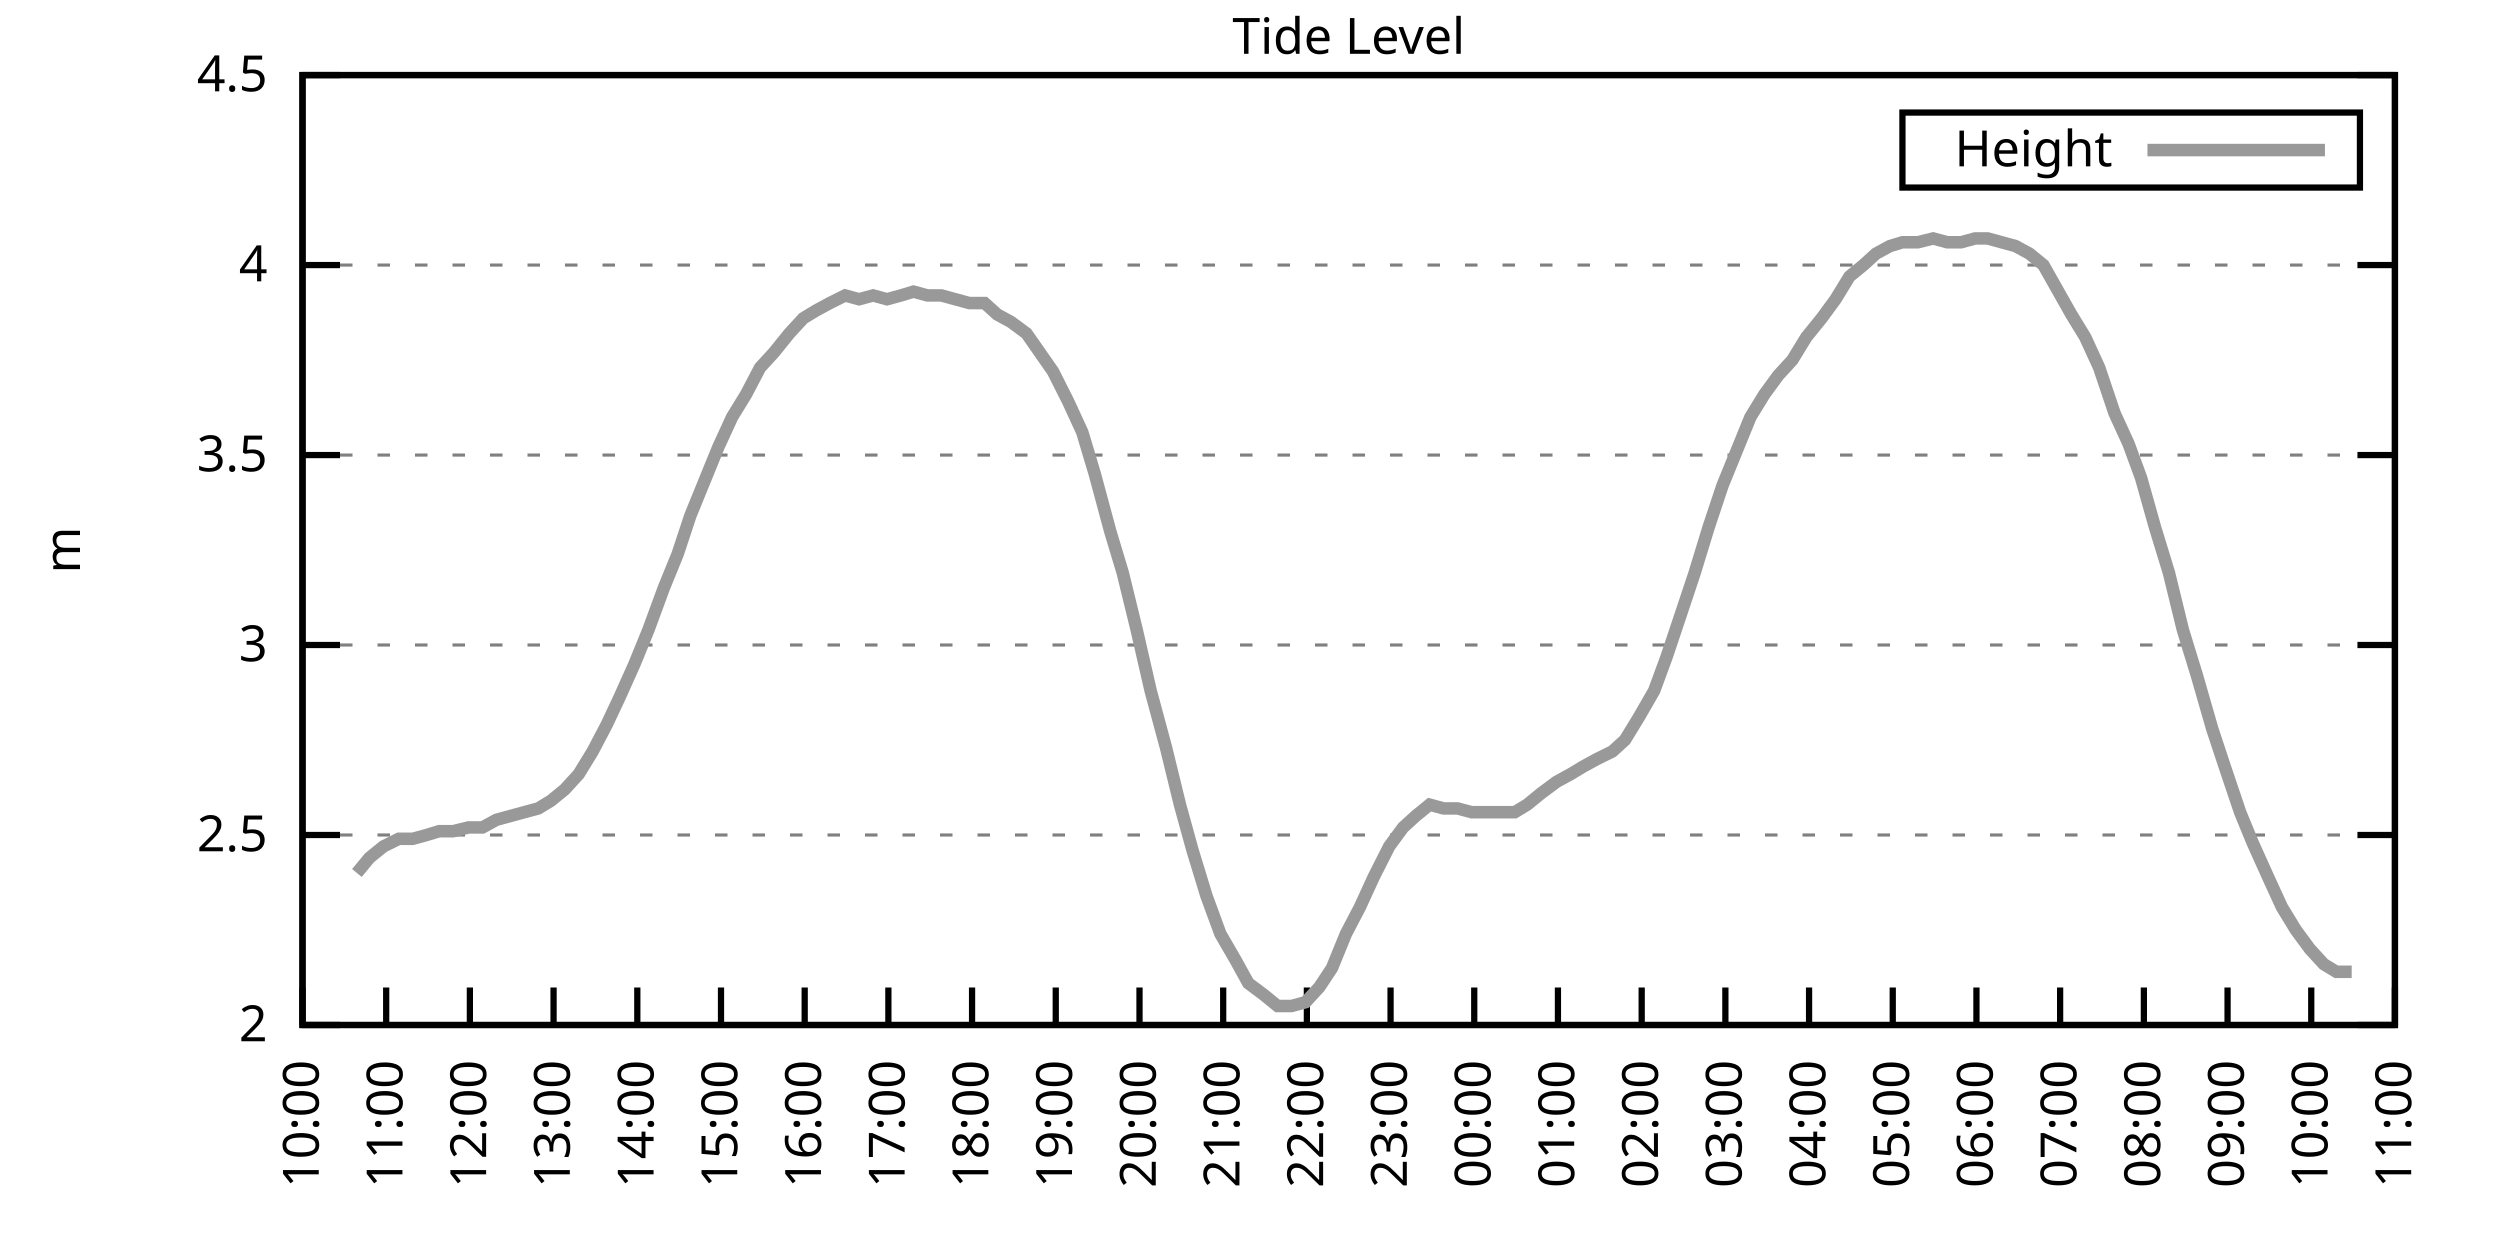
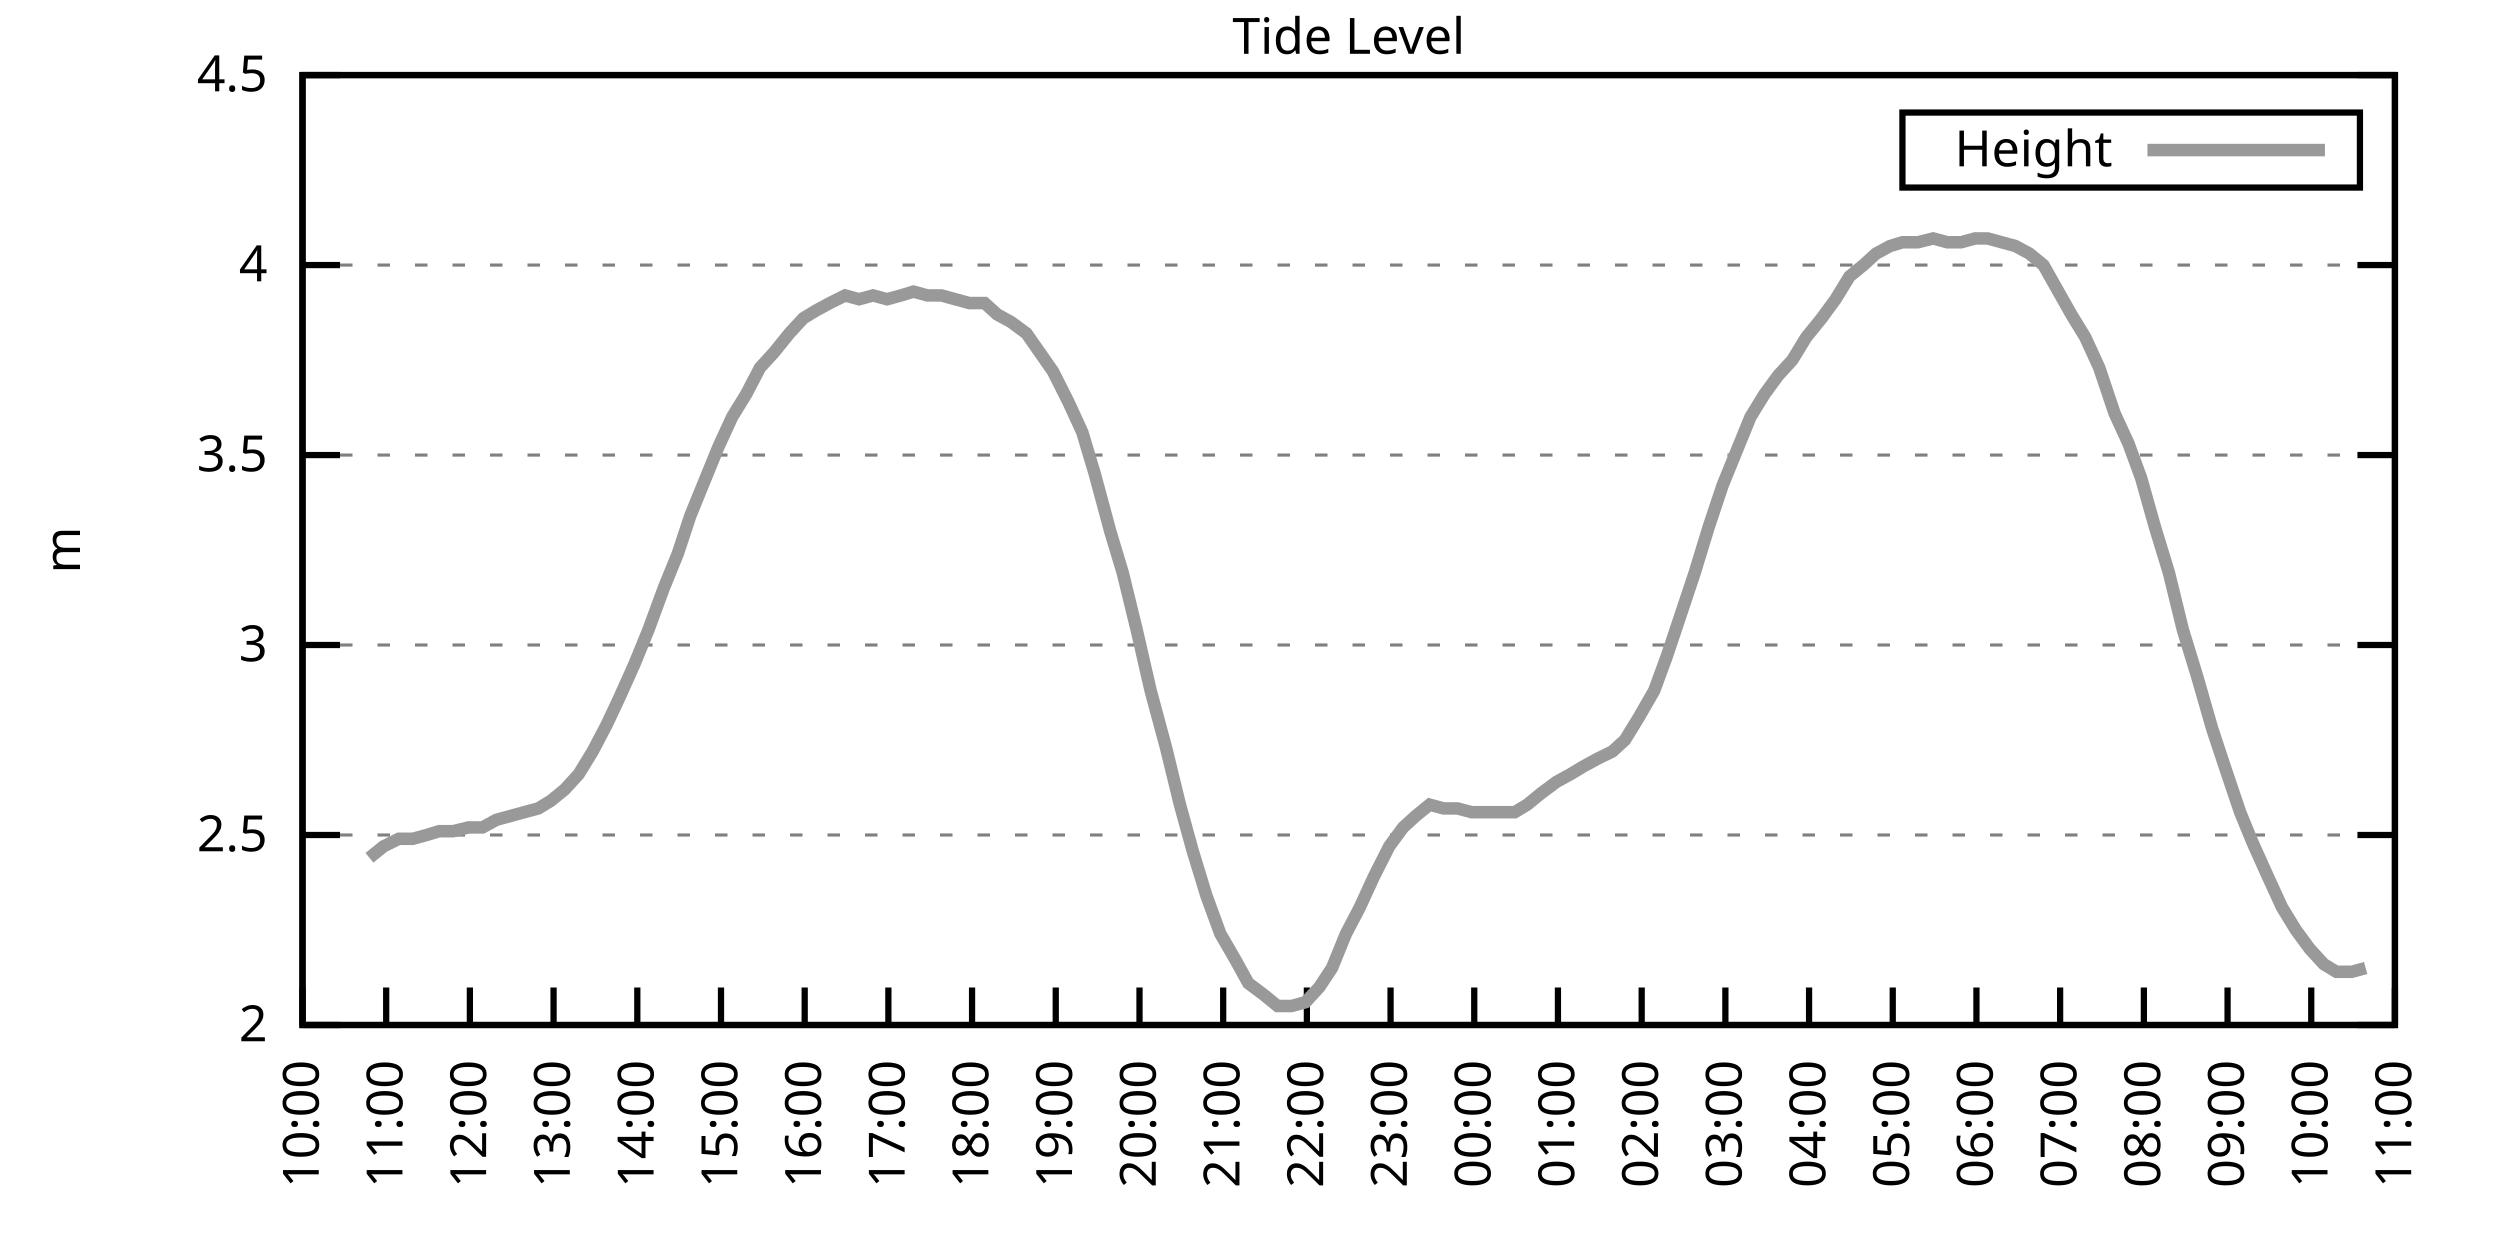
<svg xmlns="http://www.w3.org/2000/svg" xmlns:xlink="http://www.w3.org/1999/xlink" width="400" height="200" viewBox="0 0 400 200">
  <g id="gnuplot_canvas">
    <rect x="0" y="0" width="400" height="200" fill="none" />
    <defs>
      <circle id="gpDot" r="0.5" stroke-width="0.5" stroke="currentColor" />
      <path id="gpPt0" stroke-width="0.333" stroke="currentColor" d="M-1,0 h2 M0,-1 v2" />
      <path id="gpPt1" stroke-width="0.333" stroke="currentColor" d="M-1,-1 L1,1 M1,-1 L-1,1" />
      <path id="gpPt2" stroke-width="0.333" stroke="currentColor" d="M-1,0 L1,0 M0,-1 L0,1 M-1,-1 L1,1 M-1,1 L1,-1" />
      <rect id="gpPt3" stroke-width="0.333" stroke="currentColor" x="-1" y="-1" width="2" height="2" />
      <rect id="gpPt4" stroke-width="0.333" stroke="currentColor" fill="currentColor" x="-1" y="-1" width="2" height="2" />
      <circle id="gpPt5" stroke-width="0.333" stroke="currentColor" cx="0" cy="0" r="1" />
      <use xlink:href="#gpPt5" id="gpPt6" fill="currentColor" stroke="none" />
      <path id="gpPt7" stroke-width="0.333" stroke="currentColor" d="M0,-1.33 L-1.33,0.67 L1.33,0.67 z" />
      <use xlink:href="#gpPt7" id="gpPt8" fill="currentColor" stroke="none" />
      <use xlink:href="#gpPt7" id="gpPt9" stroke="currentColor" transform="rotate(180)" />
      <use xlink:href="#gpPt9" id="gpPt10" fill="currentColor" stroke="none" />
      <use xlink:href="#gpPt3" id="gpPt11" stroke="currentColor" transform="rotate(45)" />
      <use xlink:href="#gpPt11" id="gpPt12" fill="currentColor" stroke="none" />
      <path id="gpPt13" stroke-width="0.333" stroke="currentColor" d="M0,1.330 L1.265,0.411 L0.782,-1.067 L-0.782,-1.076 L-1.265,0.411 z" />
      <use xlink:href="#gpPt13" id="gpPt14" fill="currentColor" stroke="none" />
      <filter id="textbox" filterUnits="objectBoundingBox" x="0" y="0" height="1" width="1">
        <feFlood flood-color="white" flood-opacity="1" result="bgnd" />
        <feComposite in="SourceGraphic" in2="bgnd" operator="atop" />
      </filter>
      <filter id="greybox" filterUnits="objectBoundingBox" x="0" y="0" height="1" width="1">
        <feFlood flood-color="lightgrey" flood-opacity="1" result="grey" />
        <feComposite in="SourceGraphic" in2="grey" operator="atop" />
      </filter>
    </defs>
    <g fill="none" color="white" stroke="currentColor" stroke-width="1.00" stroke-linecap="butt" stroke-linejoin="miter">
</g>
    <g fill="none" color="black" stroke="currentColor" stroke-width="1.00" stroke-linecap="butt" stroke-linejoin="miter">
      <g stroke="none" shape-rendering="crispEdges">
        <polygon fill="rgb(255, 255, 255)" points="48.40,164.00 383.18,164.00 383.18,12.02 48.40,12.02 " />
      </g>
    </g>
    <g fill="none" color="black" stroke="currentColor" stroke-width="1.00" stroke-linecap="butt" stroke-linejoin="miter">
</g>
    <g fill="none" color="black" stroke="black" stroke-width="0.50" stroke-linecap="butt" stroke-linejoin="miter">
</g>
    <g fill="none" color="gray" stroke="currentColor" stroke-width="0.50" stroke-linecap="butt" stroke-linejoin="miter">
      <path stroke="gray" stroke-dasharray="2,4" class="gridline" d="M48.40,164.00 L383.19,164.00  " />
    </g>
    <g fill="none" color="gray" stroke="gray" stroke-width="1.00" stroke-linecap="butt" stroke-linejoin="miter">
</g>
    <g fill="none" color="black" stroke="currentColor" stroke-width="1.00" stroke-linecap="butt" stroke-linejoin="miter">
      <path stroke="black" d="M48.40,164.00 L54.40,164.00 M383.19,164.00 L377.19,164.00  " />
      <g transform="translate(42.80,166.60)" stroke="none" fill="black" font-family="Sans" font-size="8.00" text-anchor="end">
        <text>
          <tspan font-family="Sans"> 2</tspan>
        </text>
      </g>
    </g>
    <g fill="none" color="black" stroke="currentColor" stroke-width="1.00" stroke-linecap="butt" stroke-linejoin="miter">
</g>
    <g fill="none" color="black" stroke="black" stroke-width="0.50" stroke-linecap="butt" stroke-linejoin="miter">
</g>
    <g fill="none" color="gray" stroke="currentColor" stroke-width="0.50" stroke-linecap="butt" stroke-linejoin="miter">
      <path stroke="gray" stroke-dasharray="2,4" class="gridline" d="M48.40,133.60 L383.19,133.60  " />
    </g>
    <g fill="none" color="gray" stroke="gray" stroke-width="1.00" stroke-linecap="butt" stroke-linejoin="miter">
</g>
    <g fill="none" color="black" stroke="currentColor" stroke-width="1.00" stroke-linecap="butt" stroke-linejoin="miter">
      <path stroke="black" d="M48.40,133.60 L54.40,133.60 M383.19,133.60 L377.19,133.60  " />
      <g transform="translate(42.80,136.20)" stroke="none" fill="black" font-family="Sans" font-size="8.00" text-anchor="end">
        <text>
          <tspan font-family="Sans"> 2.5</tspan>
        </text>
      </g>
    </g>
    <g fill="none" color="black" stroke="currentColor" stroke-width="1.00" stroke-linecap="butt" stroke-linejoin="miter">
</g>
    <g fill="none" color="black" stroke="black" stroke-width="0.50" stroke-linecap="butt" stroke-linejoin="miter">
</g>
    <g fill="none" color="gray" stroke="currentColor" stroke-width="0.50" stroke-linecap="butt" stroke-linejoin="miter">
      <path stroke="gray" stroke-dasharray="2,4" class="gridline" d="M48.40,103.20 L383.19,103.20  " />
    </g>
    <g fill="none" color="gray" stroke="gray" stroke-width="1.00" stroke-linecap="butt" stroke-linejoin="miter">
</g>
    <g fill="none" color="black" stroke="currentColor" stroke-width="1.00" stroke-linecap="butt" stroke-linejoin="miter">
      <path stroke="black" d="M48.40,103.20 L54.40,103.20 M383.19,103.20 L377.19,103.20  " />
      <g transform="translate(42.80,105.80)" stroke="none" fill="black" font-family="Sans" font-size="8.00" text-anchor="end">
        <text>
          <tspan font-family="Sans"> 3</tspan>
        </text>
      </g>
    </g>
    <g fill="none" color="black" stroke="currentColor" stroke-width="1.00" stroke-linecap="butt" stroke-linejoin="miter">
</g>
    <g fill="none" color="black" stroke="black" stroke-width="0.50" stroke-linecap="butt" stroke-linejoin="miter">
</g>
    <g fill="none" color="gray" stroke="currentColor" stroke-width="0.50" stroke-linecap="butt" stroke-linejoin="miter">
      <path stroke="gray" stroke-dasharray="2,4" class="gridline" d="M48.40,72.81 L383.19,72.81  " />
    </g>
    <g fill="none" color="gray" stroke="gray" stroke-width="1.00" stroke-linecap="butt" stroke-linejoin="miter">
</g>
    <g fill="none" color="black" stroke="currentColor" stroke-width="1.00" stroke-linecap="butt" stroke-linejoin="miter">
      <path stroke="black" d="M48.40,72.81 L54.40,72.81 M383.19,72.81 L377.19,72.81  " />
      <g transform="translate(42.80,75.41)" stroke="none" fill="black" font-family="Sans" font-size="8.00" text-anchor="end">
        <text>
          <tspan font-family="Sans"> 3.5</tspan>
        </text>
      </g>
    </g>
    <g fill="none" color="black" stroke="currentColor" stroke-width="1.00" stroke-linecap="butt" stroke-linejoin="miter">
</g>
    <g fill="none" color="black" stroke="black" stroke-width="0.50" stroke-linecap="butt" stroke-linejoin="miter">
</g>
    <g fill="none" color="gray" stroke="currentColor" stroke-width="0.50" stroke-linecap="butt" stroke-linejoin="miter">
      <path stroke="gray" stroke-dasharray="2,4" class="gridline" d="M48.40,42.41 L383.19,42.41  " />
    </g>
    <g fill="none" color="gray" stroke="gray" stroke-width="1.00" stroke-linecap="butt" stroke-linejoin="miter">
</g>
    <g fill="none" color="black" stroke="currentColor" stroke-width="1.00" stroke-linecap="butt" stroke-linejoin="miter">
      <path stroke="black" d="M48.40,42.41 L54.40,42.41 M383.19,42.41 L377.19,42.41  " />
      <g transform="translate(42.80,45.01)" stroke="none" fill="black" font-family="Sans" font-size="8.00" text-anchor="end">
        <text>
          <tspan font-family="Sans"> 4</tspan>
        </text>
      </g>
    </g>
    <g fill="none" color="black" stroke="currentColor" stroke-width="1.00" stroke-linecap="butt" stroke-linejoin="miter">
</g>
    <g fill="none" color="black" stroke="black" stroke-width="0.50" stroke-linecap="butt" stroke-linejoin="miter">
</g>
    <g fill="none" color="gray" stroke="currentColor" stroke-width="0.50" stroke-linecap="butt" stroke-linejoin="miter">
      <path stroke="gray" stroke-dasharray="2,4" class="gridline" d="M48.40,12.01 L383.19,12.01  " />
    </g>
    <g fill="none" color="gray" stroke="gray" stroke-width="1.00" stroke-linecap="butt" stroke-linejoin="miter">
</g>
    <g fill="none" color="black" stroke="currentColor" stroke-width="1.00" stroke-linecap="butt" stroke-linejoin="miter">
      <path stroke="black" d="M48.40,12.01 L54.40,12.01 M383.19,12.01 L377.19,12.01  " />
      <g transform="translate(42.80,14.61)" stroke="none" fill="black" font-family="Sans" font-size="8.00" text-anchor="end">
        <text>
          <tspan font-family="Sans"> 4.5</tspan>
        </text>
      </g>
    </g>
    <g fill="none" color="black" stroke="currentColor" stroke-width="1.00" stroke-linecap="butt" stroke-linejoin="miter">
      <path stroke="black" d="M48.40,164.00 L48.40,158.00  " />
      <g transform="translate(51.00,169.60) rotate(270.00)" stroke="none" fill="black" font-family="Sans" font-size="8.00" text-anchor="end">
        <text>
          <tspan font-family="Sans">10:00</tspan>
        </text>
      </g>
    </g>
    <g fill="none" color="black" stroke="currentColor" stroke-width="1.00" stroke-linecap="butt" stroke-linejoin="miter">
      <path stroke="black" d="M61.79,164.00 L61.79,158.00  " />
      <g transform="translate(64.39,169.60) rotate(270.00)" stroke="none" fill="black" font-family="Sans" font-size="8.00" text-anchor="end">
        <text>
          <tspan font-family="Sans">11:00</tspan>
        </text>
      </g>
    </g>
    <g fill="none" color="black" stroke="currentColor" stroke-width="1.00" stroke-linecap="butt" stroke-linejoin="miter">
      <path stroke="black" d="M75.18,164.00 L75.18,158.00  " />
      <g transform="translate(77.78,169.60) rotate(270.00)" stroke="none" fill="black" font-family="Sans" font-size="8.00" text-anchor="end">
        <text>
          <tspan font-family="Sans">12:00</tspan>
        </text>
      </g>
    </g>
    <g fill="none" color="black" stroke="currentColor" stroke-width="1.00" stroke-linecap="butt" stroke-linejoin="miter">
      <path stroke="black" d="M88.57,164.00 L88.57,158.00  " />
      <g transform="translate(91.17,169.60) rotate(270.00)" stroke="none" fill="black" font-family="Sans" font-size="8.00" text-anchor="end">
        <text>
          <tspan font-family="Sans">13:00</tspan>
        </text>
      </g>
    </g>
    <g fill="none" color="black" stroke="currentColor" stroke-width="1.00" stroke-linecap="butt" stroke-linejoin="miter">
      <path stroke="black" d="M101.97,164.00 L101.97,158.00  " />
      <g transform="translate(104.57,169.60) rotate(270.00)" stroke="none" fill="black" font-family="Sans" font-size="8.00" text-anchor="end">
        <text>
          <tspan font-family="Sans">14:00</tspan>
        </text>
      </g>
    </g>
    <g fill="none" color="black" stroke="currentColor" stroke-width="1.00" stroke-linecap="butt" stroke-linejoin="miter">
      <path stroke="black" d="M115.36,164.00 L115.36,158.00  " />
      <g transform="translate(117.96,169.60) rotate(270.00)" stroke="none" fill="black" font-family="Sans" font-size="8.00" text-anchor="end">
        <text>
          <tspan font-family="Sans">15:00</tspan>
        </text>
      </g>
    </g>
    <g fill="none" color="black" stroke="currentColor" stroke-width="1.00" stroke-linecap="butt" stroke-linejoin="miter">
      <path stroke="black" d="M128.75,164.00 L128.75,158.00  " />
      <g transform="translate(131.35,169.60) rotate(270.00)" stroke="none" fill="black" font-family="Sans" font-size="8.00" text-anchor="end">
        <text>
          <tspan font-family="Sans">16:00</tspan>
        </text>
      </g>
    </g>
    <g fill="none" color="black" stroke="currentColor" stroke-width="1.00" stroke-linecap="butt" stroke-linejoin="miter">
      <path stroke="black" d="M142.14,164.00 L142.14,158.00  " />
      <g transform="translate(144.74,169.60) rotate(270.00)" stroke="none" fill="black" font-family="Sans" font-size="8.00" text-anchor="end">
        <text>
          <tspan font-family="Sans">17:00</tspan>
        </text>
      </g>
    </g>
    <g fill="none" color="black" stroke="currentColor" stroke-width="1.00" stroke-linecap="butt" stroke-linejoin="miter">
      <path stroke="black" d="M155.53,164.00 L155.53,158.00  " />
      <g transform="translate(158.13,169.60) rotate(270.00)" stroke="none" fill="black" font-family="Sans" font-size="8.00" text-anchor="end">
        <text>
          <tspan font-family="Sans">18:00</tspan>
        </text>
      </g>
    </g>
    <g fill="none" color="black" stroke="currentColor" stroke-width="1.00" stroke-linecap="butt" stroke-linejoin="miter">
      <path stroke="black" d="M168.92,164.00 L168.92,158.00  " />
      <g transform="translate(171.52,169.60) rotate(270.00)" stroke="none" fill="black" font-family="Sans" font-size="8.00" text-anchor="end">
        <text>
          <tspan font-family="Sans">19:00</tspan>
        </text>
      </g>
    </g>
    <g fill="none" color="black" stroke="currentColor" stroke-width="1.00" stroke-linecap="butt" stroke-linejoin="miter">
      <path stroke="black" d="M182.32,164.00 L182.32,158.00  " />
      <g transform="translate(184.92,169.60) rotate(270.00)" stroke="none" fill="black" font-family="Sans" font-size="8.00" text-anchor="end">
        <text>
          <tspan font-family="Sans">20:00</tspan>
        </text>
      </g>
    </g>
    <g fill="none" color="black" stroke="currentColor" stroke-width="1.00" stroke-linecap="butt" stroke-linejoin="miter">
      <path stroke="black" d="M195.71,164.00 L195.71,158.00  " />
      <g transform="translate(198.31,169.60) rotate(270.00)" stroke="none" fill="black" font-family="Sans" font-size="8.00" text-anchor="end">
        <text>
          <tspan font-family="Sans">21:00</tspan>
        </text>
      </g>
    </g>
    <g fill="none" color="black" stroke="currentColor" stroke-width="1.00" stroke-linecap="butt" stroke-linejoin="miter">
      <path stroke="black" d="M209.10,164.00 L209.10,158.00  " />
      <g transform="translate(211.70,169.60) rotate(270.00)" stroke="none" fill="black" font-family="Sans" font-size="8.00" text-anchor="end">
        <text>
          <tspan font-family="Sans">22:00</tspan>
        </text>
      </g>
    </g>
    <g fill="none" color="black" stroke="currentColor" stroke-width="1.00" stroke-linecap="butt" stroke-linejoin="miter">
      <path stroke="black" d="M222.49,164.00 L222.49,158.00  " />
      <g transform="translate(225.09,169.60) rotate(270.00)" stroke="none" fill="black" font-family="Sans" font-size="8.00" text-anchor="end">
        <text>
          <tspan font-family="Sans">23:00</tspan>
        </text>
      </g>
    </g>
    <g fill="none" color="black" stroke="currentColor" stroke-width="1.00" stroke-linecap="butt" stroke-linejoin="miter">
      <path stroke="black" d="M235.88,164.00 L235.88,158.00  " />
      <g transform="translate(238.48,169.60) rotate(270.00)" stroke="none" fill="black" font-family="Sans" font-size="8.00" text-anchor="end">
        <text>
          <tspan font-family="Sans">00:00</tspan>
        </text>
      </g>
    </g>
    <g fill="none" color="black" stroke="currentColor" stroke-width="1.00" stroke-linecap="butt" stroke-linejoin="miter">
      <path stroke="black" d="M249.27,164.00 L249.27,158.00  " />
      <g transform="translate(251.87,169.60) rotate(270.00)" stroke="none" fill="black" font-family="Sans" font-size="8.00" text-anchor="end">
        <text>
          <tspan font-family="Sans">01:00</tspan>
        </text>
      </g>
    </g>
    <g fill="none" color="black" stroke="currentColor" stroke-width="1.00" stroke-linecap="butt" stroke-linejoin="miter">
      <path stroke="black" d="M262.67,164.00 L262.67,158.00  " />
      <g transform="translate(265.27,169.60) rotate(270.00)" stroke="none" fill="black" font-family="Sans" font-size="8.00" text-anchor="end">
        <text>
          <tspan font-family="Sans">02:00</tspan>
        </text>
      </g>
    </g>
    <g fill="none" color="black" stroke="currentColor" stroke-width="1.00" stroke-linecap="butt" stroke-linejoin="miter">
      <path stroke="black" d="M276.06,164.00 L276.06,158.00  " />
      <g transform="translate(278.66,169.60) rotate(270.00)" stroke="none" fill="black" font-family="Sans" font-size="8.00" text-anchor="end">
        <text>
          <tspan font-family="Sans">03:00</tspan>
        </text>
      </g>
    </g>
    <g fill="none" color="black" stroke="currentColor" stroke-width="1.00" stroke-linecap="butt" stroke-linejoin="miter">
      <path stroke="black" d="M289.45,164.00 L289.45,158.00  " />
      <g transform="translate(292.05,169.60) rotate(270.00)" stroke="none" fill="black" font-family="Sans" font-size="8.00" text-anchor="end">
        <text>
          <tspan font-family="Sans">04:00</tspan>
        </text>
      </g>
    </g>
    <g fill="none" color="black" stroke="currentColor" stroke-width="1.00" stroke-linecap="butt" stroke-linejoin="miter">
      <path stroke="black" d="M302.84,164.00 L302.84,158.00  " />
      <g transform="translate(305.44,169.60) rotate(270.00)" stroke="none" fill="black" font-family="Sans" font-size="8.00" text-anchor="end">
        <text>
          <tspan font-family="Sans">05:00</tspan>
        </text>
      </g>
    </g>
    <g fill="none" color="black" stroke="currentColor" stroke-width="1.00" stroke-linecap="butt" stroke-linejoin="miter">
      <path stroke="black" d="M316.23,164.00 L316.23,158.00  " />
      <g transform="translate(318.83,169.60) rotate(270.00)" stroke="none" fill="black" font-family="Sans" font-size="8.00" text-anchor="end">
        <text>
          <tspan font-family="Sans">06:00</tspan>
        </text>
      </g>
    </g>
    <g fill="none" color="black" stroke="currentColor" stroke-width="1.00" stroke-linecap="butt" stroke-linejoin="miter">
      <path stroke="black" d="M329.62,164.00 L329.62,158.00  " />
      <g transform="translate(332.22,169.60) rotate(270.00)" stroke="none" fill="black" font-family="Sans" font-size="8.00" text-anchor="end">
        <text>
          <tspan font-family="Sans">07:00</tspan>
        </text>
      </g>
    </g>
    <g fill="none" color="black" stroke="currentColor" stroke-width="1.00" stroke-linecap="butt" stroke-linejoin="miter">
      <path stroke="black" d="M343.02,164.00 L343.02,158.00  " />
      <g transform="translate(345.62,169.60) rotate(270.00)" stroke="none" fill="black" font-family="Sans" font-size="8.00" text-anchor="end">
        <text>
          <tspan font-family="Sans">08:00</tspan>
        </text>
      </g>
    </g>
    <g fill="none" color="black" stroke="currentColor" stroke-width="1.00" stroke-linecap="butt" stroke-linejoin="miter">
      <path stroke="black" d="M356.41,164.00 L356.41,158.00  " />
      <g transform="translate(359.01,169.60) rotate(270.00)" stroke="none" fill="black" font-family="Sans" font-size="8.00" text-anchor="end">
        <text>
          <tspan font-family="Sans">09:00</tspan>
        </text>
      </g>
    </g>
    <g fill="none" color="black" stroke="currentColor" stroke-width="1.00" stroke-linecap="butt" stroke-linejoin="miter">
      <path stroke="black" d="M369.80,164.00 L369.80,158.00  " />
      <g transform="translate(372.40,169.60) rotate(270.00)" stroke="none" fill="black" font-family="Sans" font-size="8.00" text-anchor="end">
        <text>
          <tspan font-family="Sans">10:00</tspan>
        </text>
      </g>
    </g>
    <g fill="none" color="black" stroke="currentColor" stroke-width="1.00" stroke-linecap="butt" stroke-linejoin="miter">
      <path stroke="black" d="M383.19,164.00 L383.19,158.00  " />
      <g transform="translate(385.79,169.60) rotate(270.00)" stroke="none" fill="black" font-family="Sans" font-size="8.00" text-anchor="end">
        <text>
          <tspan font-family="Sans">11:00</tspan>
        </text>
      </g>
    </g>
    <g fill="none" color="black" stroke="currentColor" stroke-width="1.00" stroke-linecap="butt" stroke-linejoin="miter">
</g>
    <g fill="none" color="black" stroke="currentColor" stroke-width="1.00" stroke-linecap="butt" stroke-linejoin="miter">
      <path stroke="black" d="M48.40,12.01 L48.40,164.00 L383.19,164.00 L383.19,12.01 L48.40,12.01 Z  " />
    </g>
    <g fill="none" color="black" stroke="currentColor" stroke-width="1.00" stroke-linecap="butt" stroke-linejoin="miter">
</g>
    <g fill="none" color="black" stroke="currentColor" stroke-width="1.00" stroke-linecap="butt" stroke-linejoin="miter">
      <path stroke="black" d="M304.39,30.01 L304.39,18.01 L377.59,18.01 L377.59,30.01 L304.39,30.01 Z  " />
    </g>
    <g id="Tide_level_plot_1">
      <g fill="none" color="white" stroke="black" stroke-width="2.00" stroke-linecap="butt" stroke-linejoin="miter">
</g>
      <g fill="none" color="black" stroke="currentColor" stroke-width="2.00" stroke-linecap="butt" stroke-linejoin="miter">
        <g transform="translate(337.99,26.61)" stroke="none" fill="black" font-family="Sans" font-size="8.00" text-anchor="end">
          <text>
            <tspan font-family="Sans">Height</tspan>
          </text>
        </g>
      </g>
      <g fill="none" color="black" stroke="currentColor" stroke-width="2.00" stroke-linecap="butt" stroke-linejoin="miter">
-         <path stroke="rgb(153, 153, 153)" d="M343.59,24.01 L371.99,24.01 M57.10,139.68 L59.11,137.25 L61.35,135.43 L63.80,134.21 L66.03,134.21 L68.26,133.60   L70.27,132.99 L72.50,132.99 L74.96,132.39 L77.19,132.39 L79.42,131.17 L81.66,130.56 L83.89,129.95 L86.12,129.35   L88.13,128.13 L90.36,126.31 L92.59,123.87 L94.82,120.23 L97.06,115.97 L99.06,111.72 L101.52,106.24 L103.75,100.77   L106.21,94.08 L108.44,88.61 L110.45,82.53 L112.68,77.06 L114.91,71.59 L117.14,66.73 L119.38,63.08 L121.61,58.82   L123.84,56.39 L126.29,53.35 L128.53,50.92 L130.54,49.70 L132.77,48.49 L135.22,47.27 L137.45,47.88 L139.69,47.27   L141.92,47.88 L144.15,47.27 L146.16,46.66 L148.39,47.27 L150.62,47.27 L152.85,47.88 L155.09,48.49 L157.54,48.49   L159.55,50.31 L161.78,51.53 L164.24,53.35 L168.48,59.43 L170.93,64.29 L173.17,69.16 L175.17,75.85 L177.63,84.97   L179.64,91.65 L181.87,100.77 L184.10,110.50 L186.56,119.62 L188.79,128.74 L190.80,136.03 L193.03,143.33 L195.26,149.41   L197.72,153.66 L199.73,157.31 L202.18,159.14 L204.41,160.96 L206.64,160.96 L208.88,160.35 L211.11,157.92 L213.12,154.88   L215.35,149.41 L217.58,145.15 L219.81,140.29 L222.27,135.43 L224.50,132.39 L226.51,130.56 L228.74,128.74 L230.97,129.35   L233.20,129.35 L235.44,129.95 L237.89,129.95 L240.12,129.95 L242.36,129.95 L244.36,128.74 L246.60,126.91 L249.05,125.09   L251.28,123.87 L253.29,122.66 L255.52,121.44 L257.98,120.23 L259.99,118.40 L262.22,114.76 L264.67,110.50 L266.68,105.03   L268.92,98.34 L271.15,91.65 L273.38,84.36 L275.61,77.67 L277.84,72.20 L280.07,66.73 L282.31,63.08 L284.54,60.04   L286.77,57.61 L289.00,53.96 L291.46,50.92 L293.69,47.88 L295.92,44.23 L298.15,42.41 L300.16,40.58 L302.39,39.37   L304.40,38.76 L306.86,38.76 L309.31,38.15 L311.54,38.76 L313.78,38.76 L316.01,38.15 L318.02,38.15 L320.25,38.76   L322.48,39.37 L324.71,40.58 L326.95,42.41 L331.41,50.31 L333.64,53.96 L335.87,58.82 L338.33,66.12 L340.56,70.98   L342.57,76.45 L344.80,84.36 L347.03,91.65 L349.26,100.77 L351.50,108.07 L353.95,116.58 L355.96,122.66 L358.42,129.95   L360.42,134.82 L362.88,140.29 L365.11,145.15 L367.34,148.80 L369.58,151.84 L371.81,154.27 L373.82,155.49 L376.27,155.49    " />
+         <path stroke="rgb(153, 153, 153)" d="M343.59,24.01 L371.99,24.01 M59.11,137.25 L61.35,135.43 L63.80,134.21 L66.03,134.21 L68.26,133.60 L70.27,132.99   L72.50,132.99 L74.96,132.39 L77.19,132.39 L79.42,131.17 L81.66,130.56 L83.89,129.95 L86.12,129.35 L88.13,128.13   L90.36,126.31 L92.59,123.87 L94.82,120.23 L97.06,115.97 L99.06,111.72 L101.52,106.24 L103.75,100.77 L106.21,94.08   L108.44,88.61 L110.45,82.53 L112.68,77.06 L114.91,71.59 L117.14,66.73 L119.38,63.08 L121.61,58.82 L123.84,56.39   L126.29,53.35 L128.53,50.92 L130.54,49.70 L132.77,48.49 L135.22,47.27 L137.45,47.88 L139.69,47.27 L141.92,47.88   L144.15,47.27 L146.16,46.66 L148.39,47.27 L150.62,47.27 L152.85,47.88 L155.09,48.49 L157.54,48.49 L159.55,50.31   L161.78,51.53 L164.24,53.35 L168.48,59.43 L170.93,64.29 L173.17,69.16 L175.17,75.85 L177.63,84.97 L179.64,91.65   L181.87,100.77 L184.10,110.50 L186.56,119.62 L188.79,128.74 L190.80,136.03 L193.03,143.33 L195.26,149.41 L197.72,153.66   L199.73,157.31 L202.18,159.14 L204.41,160.96 L206.64,160.96 L208.88,160.35 L211.11,157.92 L213.12,154.88 L215.35,149.41   L217.58,145.15 L219.81,140.29 L222.27,135.43 L224.50,132.39 L226.51,130.56 L228.74,128.74 L230.97,129.35 L233.20,129.35   L235.44,129.95 L237.89,129.95 L240.12,129.95 L242.36,129.95 L244.36,128.74 L246.60,126.91 L249.05,125.09 L251.28,123.87   L253.29,122.66 L255.52,121.44 L257.98,120.23 L259.99,118.40 L262.22,114.76 L264.67,110.50 L266.68,105.03 L268.92,98.34   L271.15,91.65 L273.38,84.36 L275.61,77.67 L277.84,72.20 L280.07,66.73 L282.31,63.08 L284.54,60.04 L286.77,57.61   L289.00,53.96 L291.46,50.92 L293.69,47.88 L295.92,44.23 L298.15,42.41 L300.16,40.58 L302.39,39.37 L304.40,38.76   L306.86,38.76 L309.31,38.15 L311.54,38.76 L313.78,38.76 L316.01,38.15 L318.02,38.15 L320.25,38.76 L322.48,39.37   L324.71,40.58 L326.95,42.41 L331.41,50.31 L333.64,53.96 L335.87,58.82 L338.33,66.12 L340.56,70.98 L342.57,76.45   L344.80,84.36 L347.03,91.65 L349.26,100.77 L351.50,108.07 L353.95,116.58 L355.96,122.66 L358.42,129.95 L360.42,134.82   L362.88,140.29 L365.11,145.15 L367.34,148.80 L369.58,151.84 L371.81,154.27 L373.82,155.49 L376.27,155.49 L378.50,154.88    " />
      </g>
    </g>
    <g fill="none" color="black" stroke="currentColor" stroke-width="2.00" stroke-linecap="butt" stroke-linejoin="miter">
</g>
    <g fill="none" color="black" stroke="black" stroke-width="1.00" stroke-linecap="butt" stroke-linejoin="miter">
</g>
    <g fill="none" color="black" stroke="currentColor" stroke-width="1.00" stroke-linecap="butt" stroke-linejoin="miter">
      <path stroke="black" d="M48.40,12.01 L48.40,164.00 L383.19,164.00 L383.19,12.01 L48.40,12.01 Z  " />
      <g transform="translate(12.80,88.01) rotate(270.00)" stroke="none" fill="black" font-family="Sans" font-size="8.00" text-anchor="middle">
        <text>
          <tspan font-family="Sans">m</tspan>
        </text>
      </g>
    </g>
    <g fill="none" color="black" stroke="currentColor" stroke-width="1.00" stroke-linecap="butt" stroke-linejoin="miter">
</g>
    <g fill="none" color="black" stroke="currentColor" stroke-width="1.00" stroke-linecap="butt" stroke-linejoin="miter">
      <g transform="translate(215.79,8.61)" stroke="none" fill="black" font-family="Sans" font-size="8.00" text-anchor="middle">
        <text>
          <tspan font-family="Sans">Tide Level</tspan>
        </text>
      </g>
    </g>
    <g fill="none" color="black" stroke="currentColor" stroke-width="1.00" stroke-linecap="butt" stroke-linejoin="miter">
</g>
  </g>
</svg>
